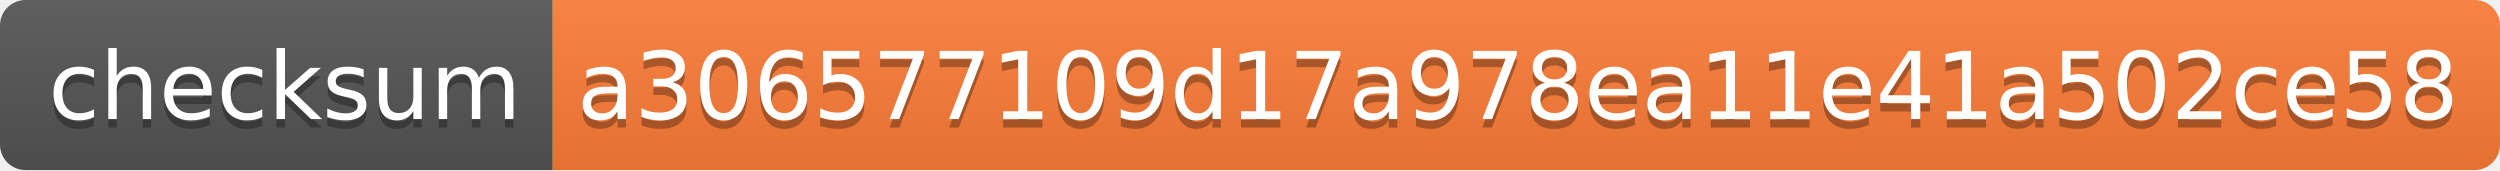
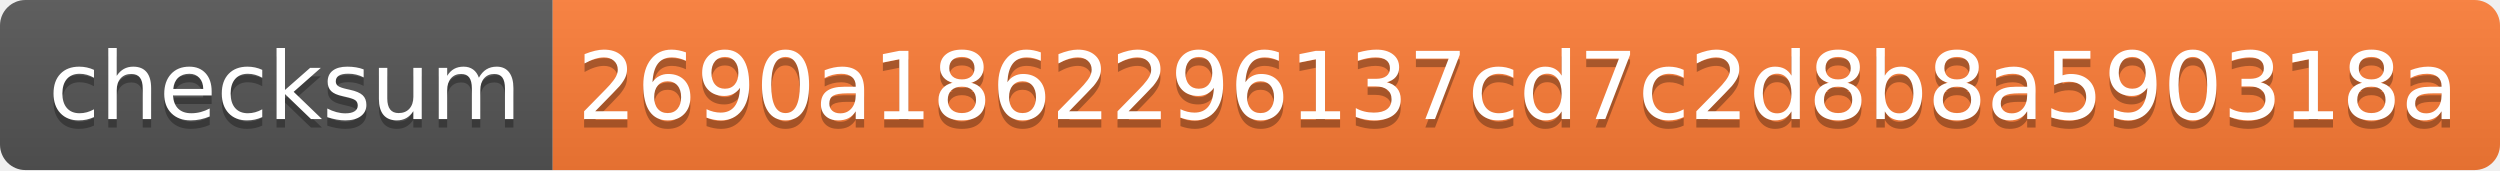
<svg xmlns="http://www.w3.org/2000/svg" width="294" height="20">
  <linearGradient id="s" x2="0" y2="100%">
    <stop offset="0" stop-color="#bbb" stop-opacity=".1" />
    <stop offset="1" stop-opacity=".1" />
  </linearGradient>
  <clipPath id="r">
    <rect width="294" height="20" rx="3" fill="#fff" />
  </clipPath>
  <g clip-path="url(#r)">
    <rect width="65" height="20" fill="#555" />
    <rect x="65" width="229" height="20" fill="#fe7d37" />
    <rect width="294" height="20" fill="url(#s)" />
  </g>
  <g fill="#fff" text-anchor="middle" font-family="Verdana,Geneva,DejaVu Sans,sans-serif" text-rendering="geometricPrecision" font-size="110">
    <text x="335" y="150" fill="#010101" fill-opacity=".3" transform="scale(.1)" textLength="550">checksum</text>
    <text x="335" y="140" transform="scale(.1)" textLength="550">checksum</text>
-     <text x="1785" y="150" fill="#010101" fill-opacity=".3" transform="scale(.1)" textLength="2190">a306577109d17a978ea11e41a502ce58</text>
-     <text x="1785" y="140" transform="scale(.1)" textLength="2190">a306577109d17a978ea11e41a502ce58</text>
+     <text x="1785" y="150" fill="#010101" fill-opacity=".3" transform="scale(.1)" textLength="2190">2690a1862296137cd7c2d8b8a590318a</text>
+     <text x="1785" y="140" transform="scale(.1)" textLength="2190">2690a1862296137cd7c2d8b8a590318a</text>
  </g>
</svg>
